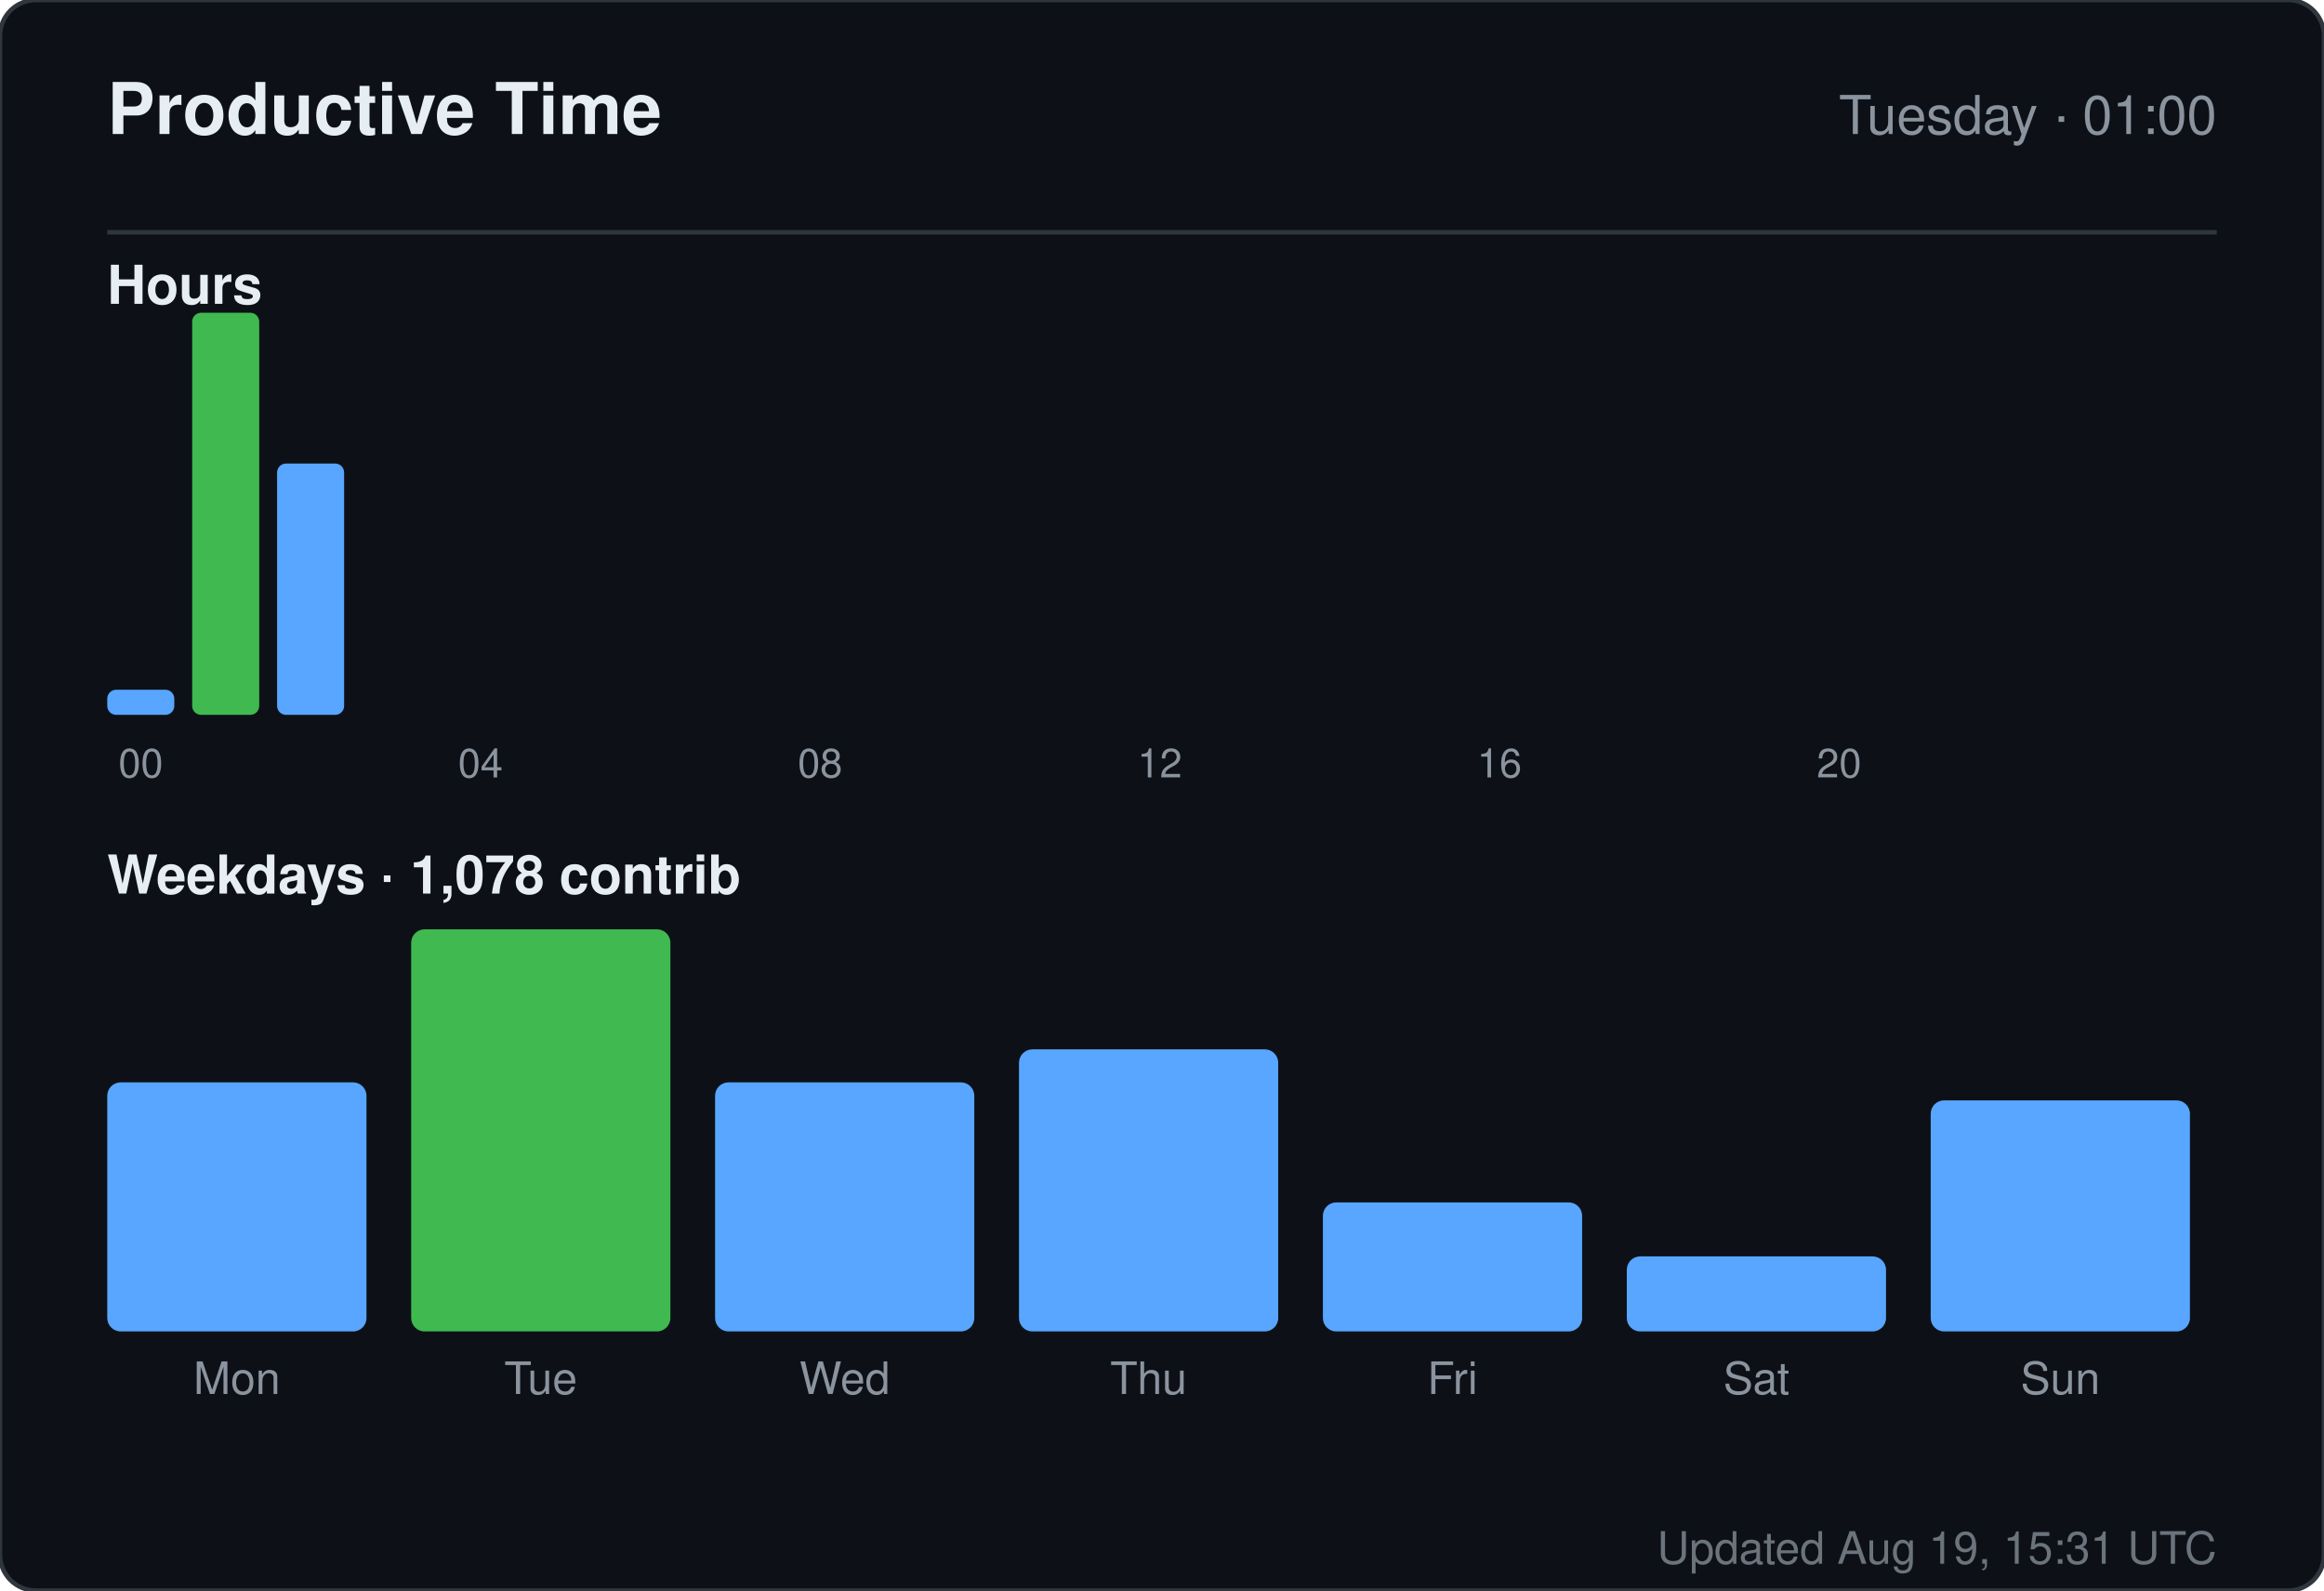
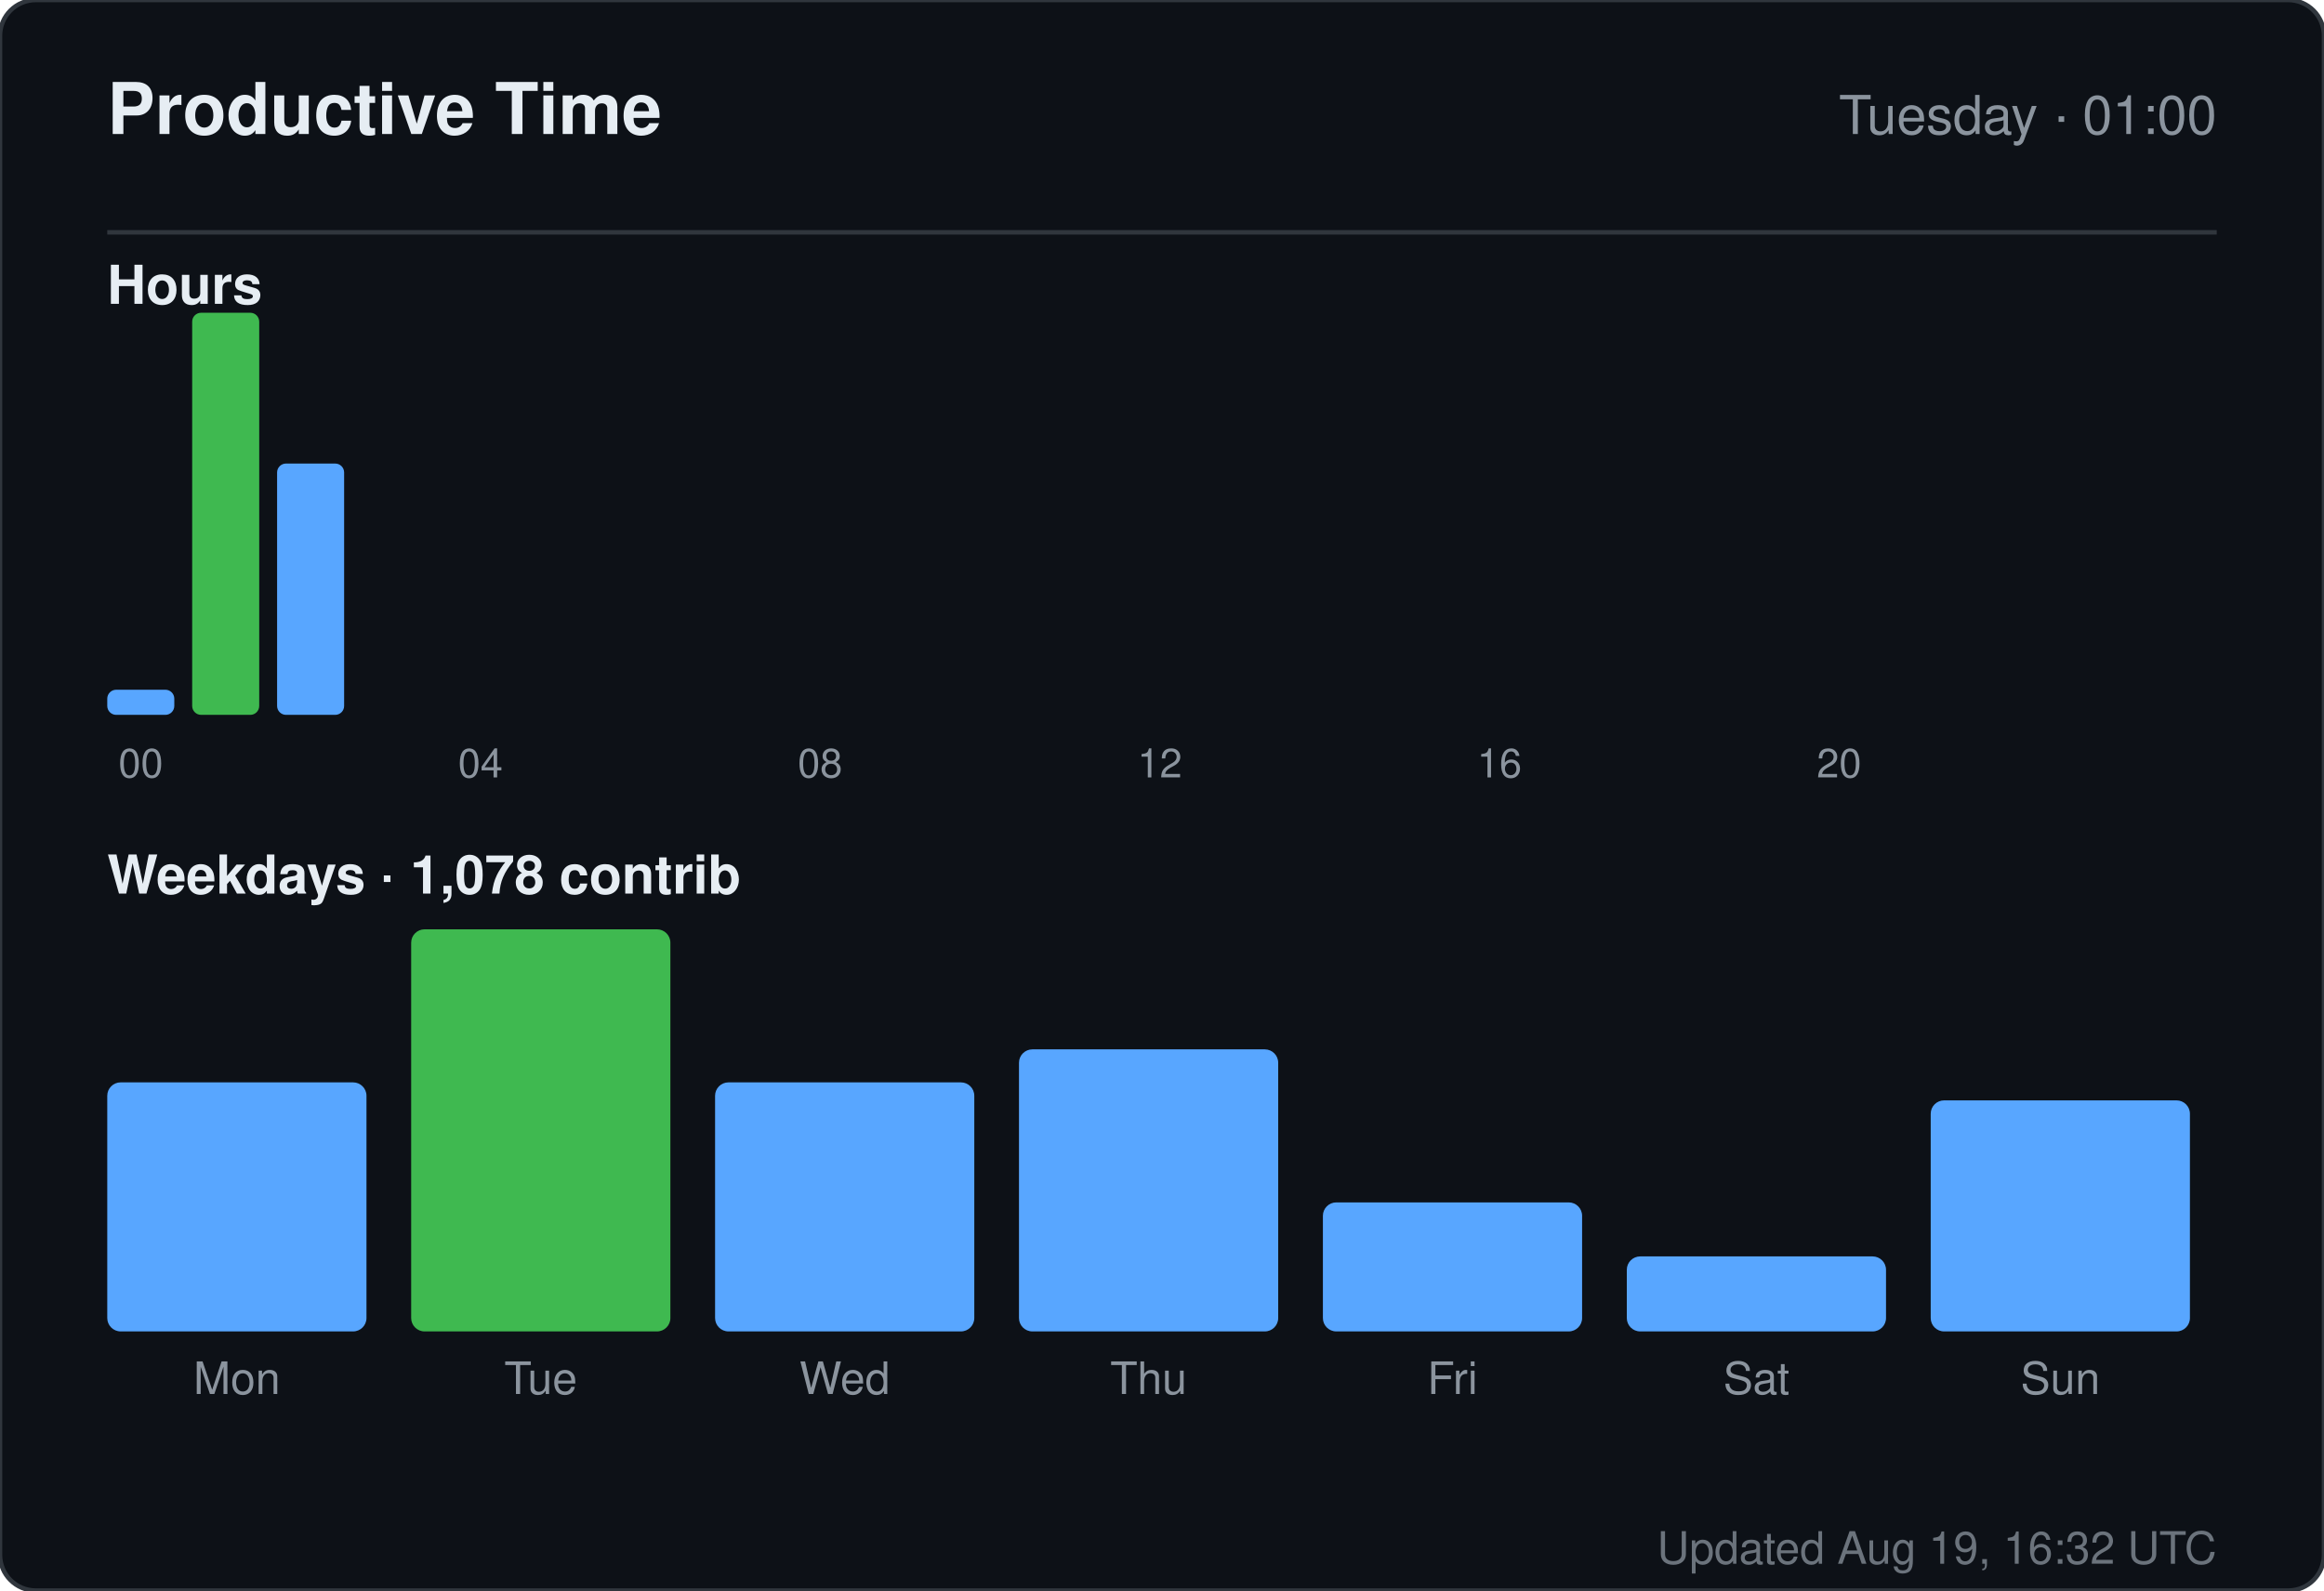
<svg xmlns="http://www.w3.org/2000/svg" width="520" height="356" viewBox="0 0 520 356" role="img" aria-label="Productive time for sandiirawan12">
  <rect width="520" height="356" rx="8" fill="#0d1117" stroke="#30363d" />
  <g font-family="-apple-system, BlinkMacSystemFont, Segoe UI, Helvetica, Arial, sans-serif">
    <text x="24" y="30" fill="#e6edf3" font-size="16" font-weight="700">Productive Time</text>
    <text x="496" y="30" fill="#8b949e" font-size="12" text-anchor="end">Tuesday · 01:00</text>
    <line x1="24" y1="52" x2="496" y2="52" stroke="#30363d" />
    <text x="24" y="68" fill="#e6edf3" font-size="12" font-weight="600">Hours</text>
    <rect x="24" y="154.375" width="15" height="5.625" rx="2" fill="#58a6ff" />
    <text x="31.5" y="174" fill="#8b949e" font-size="9" text-anchor="middle">00</text>
    <rect x="43" y="70" width="15" height="90" rx="2" fill="#3fb950" />
    <rect x="62" y="103.75" width="15" height="56.25" rx="2" fill="#58a6ff" />
    <rect x="81" y="160" width="15" height="0" rx="2" fill="#58a6ff" />
    <rect x="100" y="160" width="15" height="0" rx="2" fill="#58a6ff" />
    <text x="107.5" y="174" fill="#8b949e" font-size="9" text-anchor="middle">04</text>
    <rect x="119" y="160" width="15" height="0" rx="2" fill="#58a6ff" />
    <rect x="138" y="160" width="15" height="0" rx="2" fill="#58a6ff" />
    <rect x="157" y="160" width="15" height="0" rx="2" fill="#58a6ff" />
    <rect x="176" y="160" width="15" height="0" rx="2" fill="#58a6ff" />
    <text x="183.5" y="174" fill="#8b949e" font-size="9" text-anchor="middle">08</text>
    <rect x="195" y="160" width="15" height="0" rx="2" fill="#58a6ff" />
    <rect x="214" y="160" width="15" height="0" rx="2" fill="#58a6ff" />
    <rect x="233" y="160" width="15" height="0" rx="2" fill="#58a6ff" />
    <rect x="252" y="160" width="15" height="0" rx="2" fill="#58a6ff" />
    <text x="259.5" y="174" fill="#8b949e" font-size="9" text-anchor="middle">12</text>
    <rect x="271" y="160" width="15" height="0" rx="2" fill="#58a6ff" />
    <rect x="290" y="160" width="15" height="0" rx="2" fill="#58a6ff" />
    <rect x="309" y="160" width="15" height="0" rx="2" fill="#58a6ff" />
    <rect x="328" y="160" width="15" height="0" rx="2" fill="#58a6ff" />
    <text x="335.5" y="174" fill="#8b949e" font-size="9" text-anchor="middle">16</text>
    <rect x="347" y="160" width="15" height="0" rx="2" fill="#58a6ff" />
    <rect x="366" y="160" width="15" height="0" rx="2" fill="#58a6ff" />
    <rect x="385" y="160" width="15" height="0" rx="2" fill="#58a6ff" />
    <rect x="404" y="160" width="15" height="0" rx="2" fill="#58a6ff" />
    <text x="411.5" y="174" fill="#8b949e" font-size="9" text-anchor="middle">20</text>
    <rect x="423" y="160" width="15" height="0" rx="2" fill="#58a6ff" />
    <rect x="442" y="160" width="15" height="0" rx="2" fill="#58a6ff" />
    <rect x="461" y="160" width="15" height="0" rx="2" fill="#58a6ff" />
    <text x="24" y="200" fill="#e6edf3" font-size="12" font-weight="600">Weekdays · 1,078 contrib</text>
    <rect x="24" y="242.254" width="58" height="55.746" rx="3" fill="#58a6ff" />
    <text x="53" y="312" fill="#8b949e" font-size="10" text-anchor="middle">Mon</text>
    <rect x="92" y="208" width="58" height="90" rx="3" fill="#3fb950" />
    <text x="121" y="312" fill="#8b949e" font-size="10" text-anchor="middle">Tue</text>
    <rect x="160" y="242.254" width="58" height="55.746" rx="3" fill="#58a6ff" />
    <text x="189" y="312" fill="#8b949e" font-size="10" text-anchor="middle">Wed</text>
    <rect x="228" y="234.866" width="58" height="63.134" rx="3" fill="#58a6ff" />
    <text x="257" y="312" fill="#8b949e" font-size="10" text-anchor="middle">Thu</text>
    <rect x="296" y="269.119" width="58" height="28.881" rx="3" fill="#58a6ff" />
    <text x="325" y="312" fill="#8b949e" font-size="10" text-anchor="middle">Fri</text>
    <rect x="364" y="281.209" width="58" height="16.791" rx="3" fill="#58a6ff" />
    <text x="393" y="312" fill="#8b949e" font-size="10" text-anchor="middle">Sat</text>
    <rect x="432" y="246.284" width="58" height="51.716" rx="3" fill="#58a6ff" />
    <text x="461" y="312" fill="#8b949e" font-size="10" text-anchor="middle">Sun</text>
-     <text x="496" y="350" fill="#8b949e" font-size="10" text-anchor="end" opacity="0.75">Updated Aug 19, 15:31 UTC</text>
+     <text x="496" y="350" fill="#8b949e" font-size="10" text-anchor="end" opacity="0.75">Updated Aug 19, 16:32 UTC</text>
  </g>
</svg>
